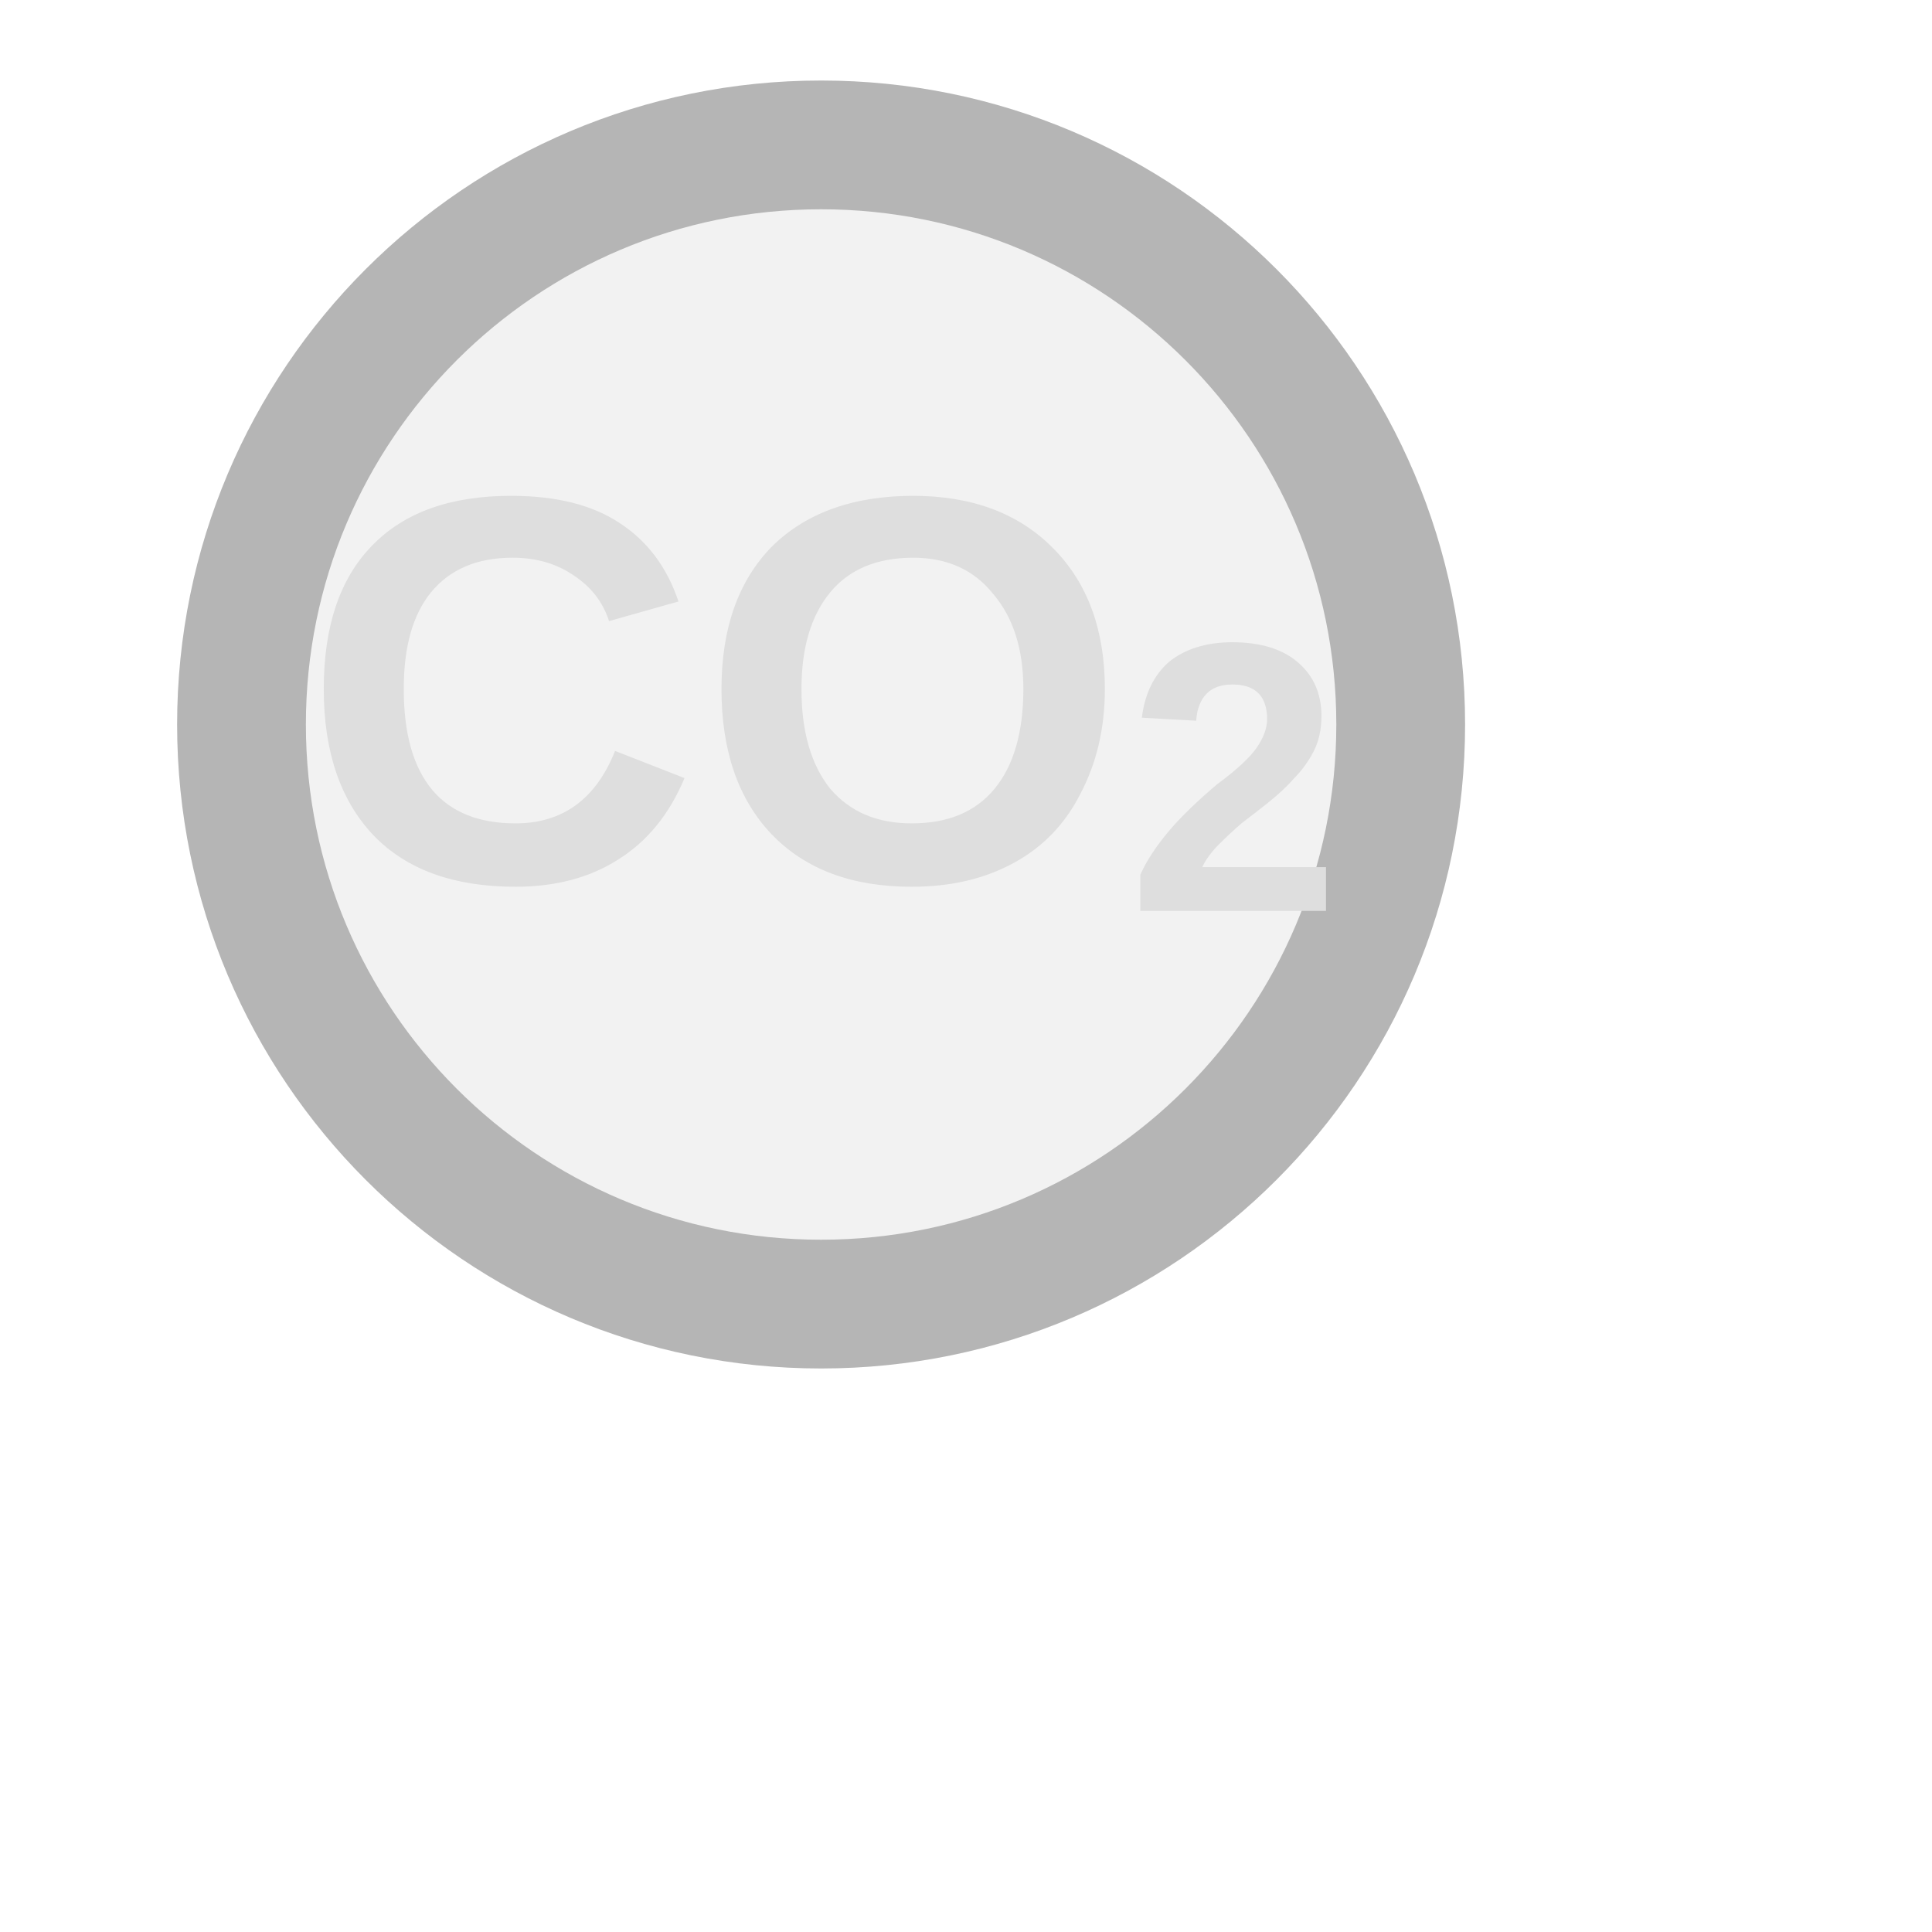
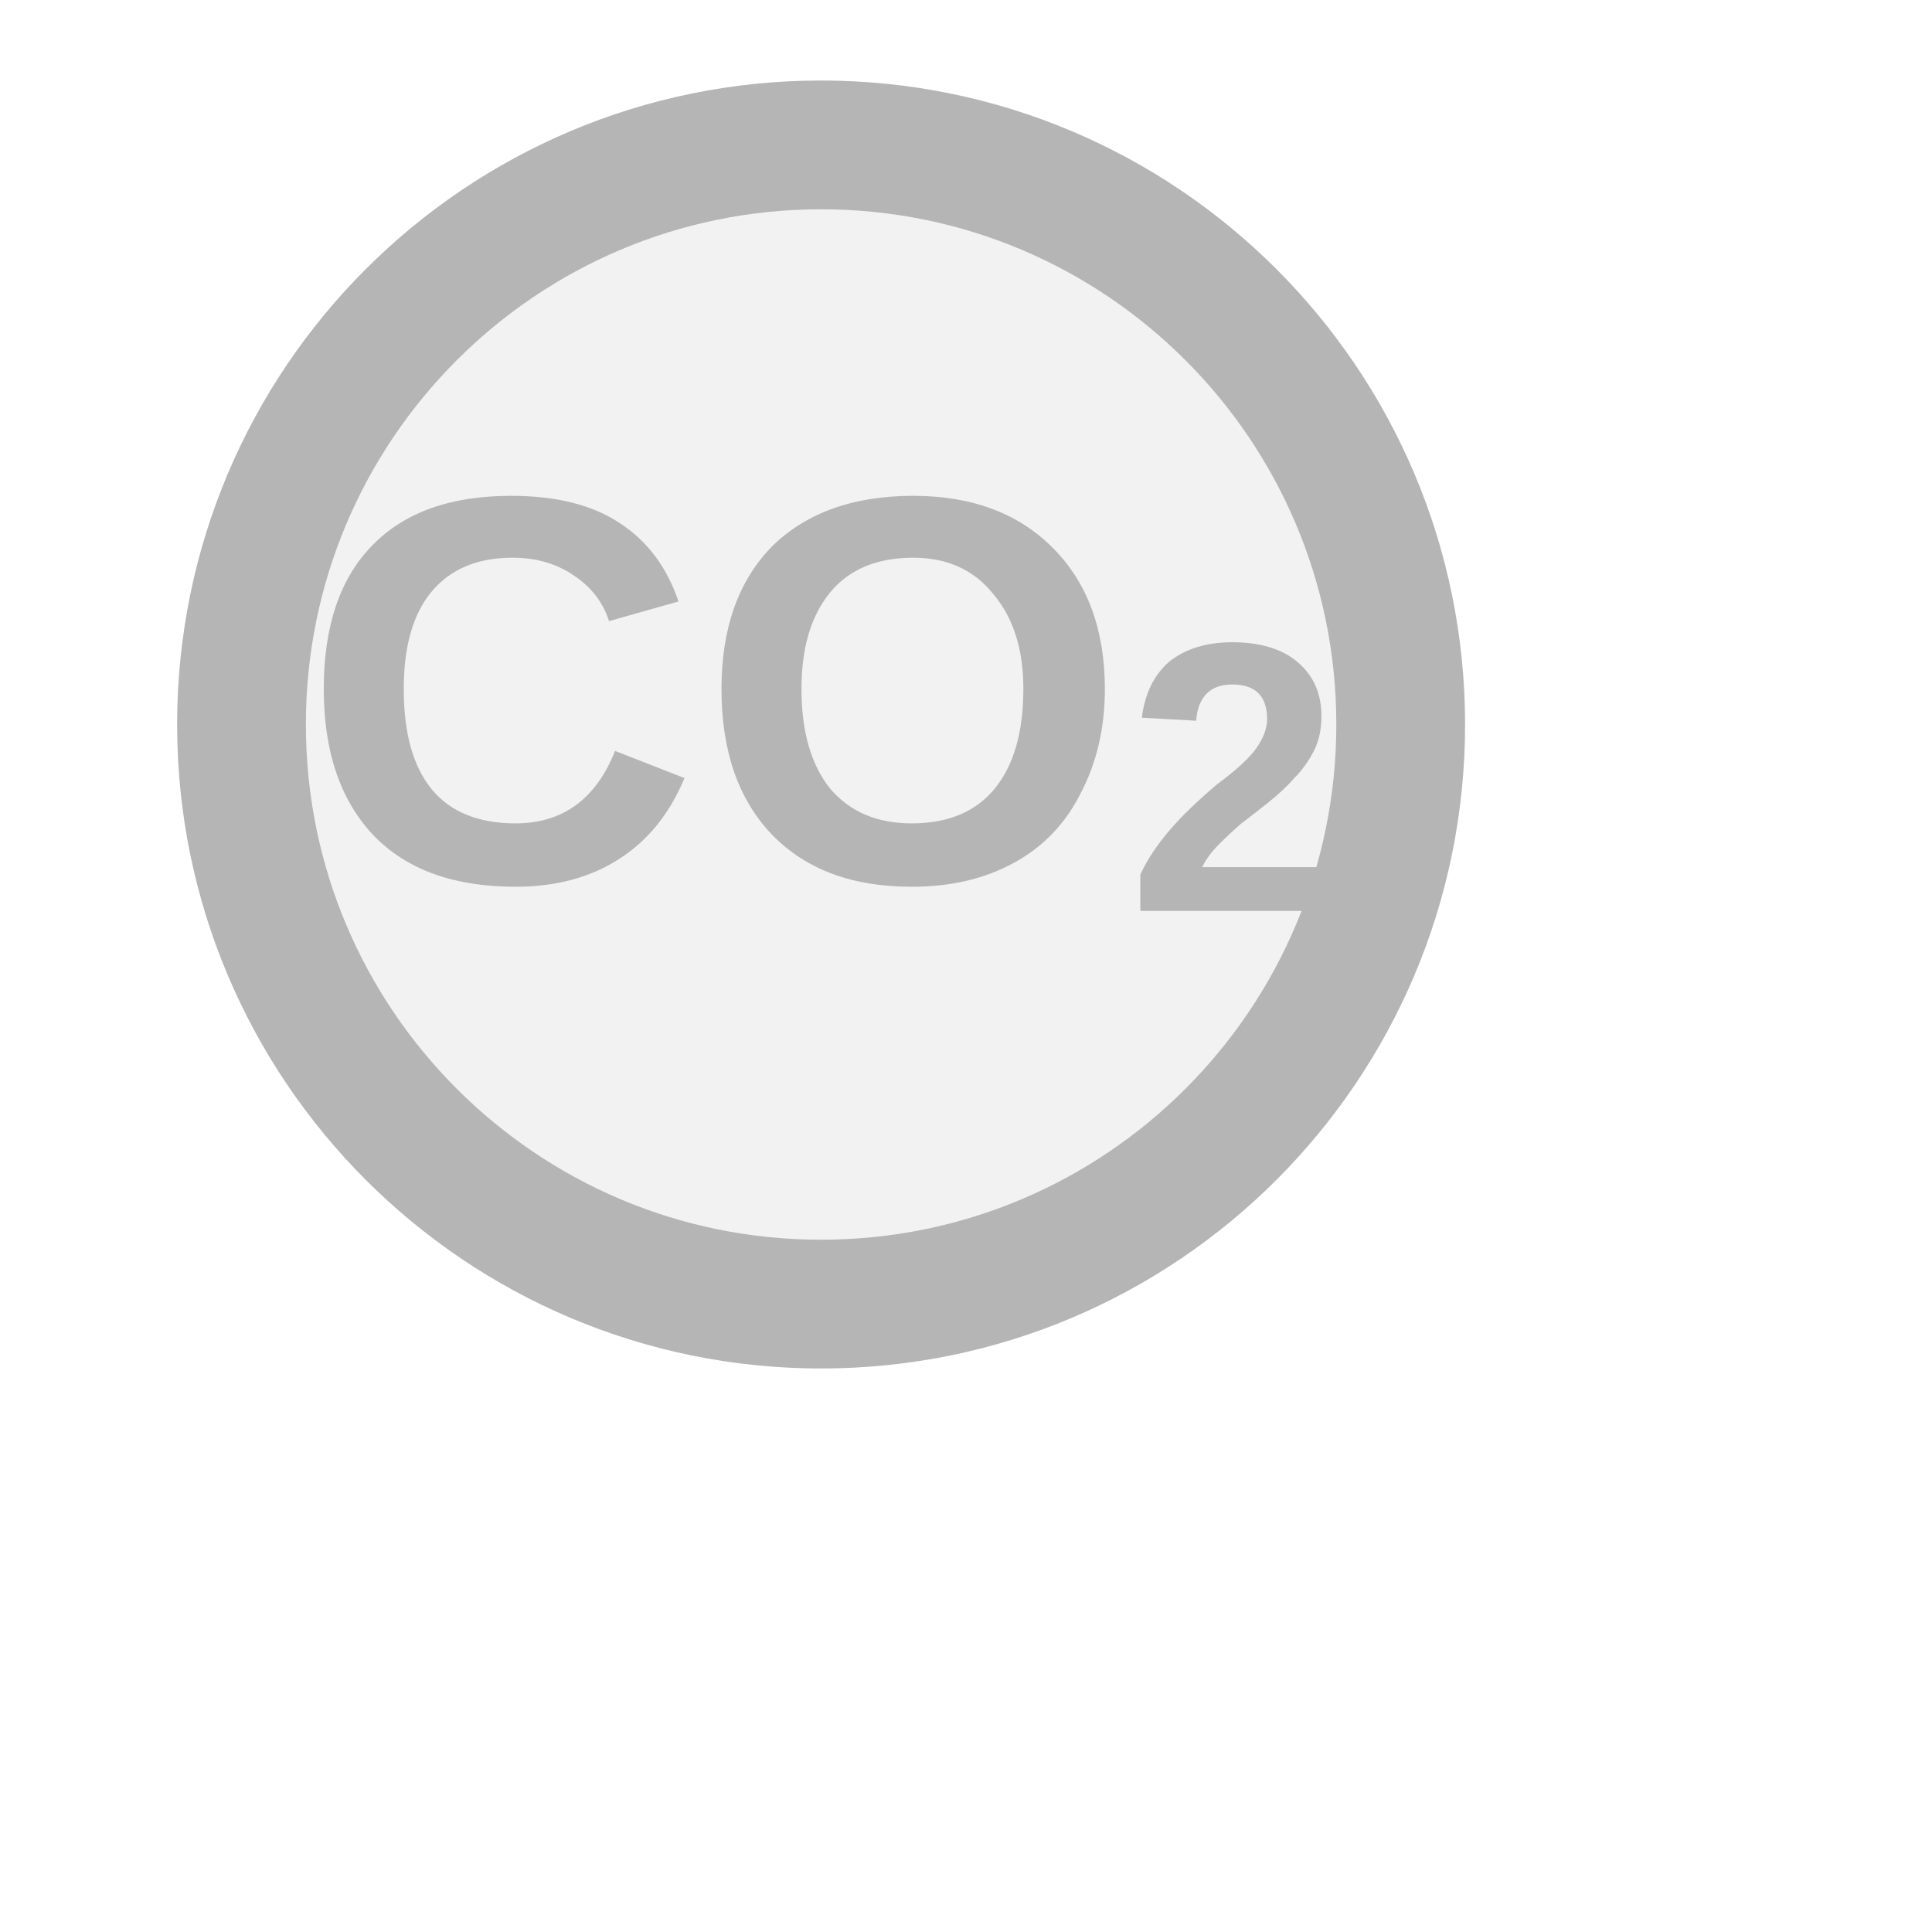
<svg xmlns="http://www.w3.org/2000/svg" width="20px" height="20px" viewBox="0 0 20 20">
  <circle cx="8.5" cy="7.5" r="6" fill="#f2f2f2" stroke="#b5b5b5" stroke-width="1.333" />
-   <text x="8.5" y="7.5" fill="#dedede" font-family="Arial, Helvetica, sans-serif" font-size="5.7" font-style="normal" text-anchor="middle" dominant-baseline="middle" font-weight="600">CO<tspan font-size="70%" baseline-shift="sub">2</tspan>
+   <text x="8.5" y="7.5" fill="#b5b5b5" font-family="Arial, Helvetica, sans-serif" font-size="5.7" font-style="normal" font-weight="600" text-anchor="middle" dominant-baseline="middle">CO<tspan font-size="70%" baseline-shift="sub">2</tspan>
  </text>
</svg>
